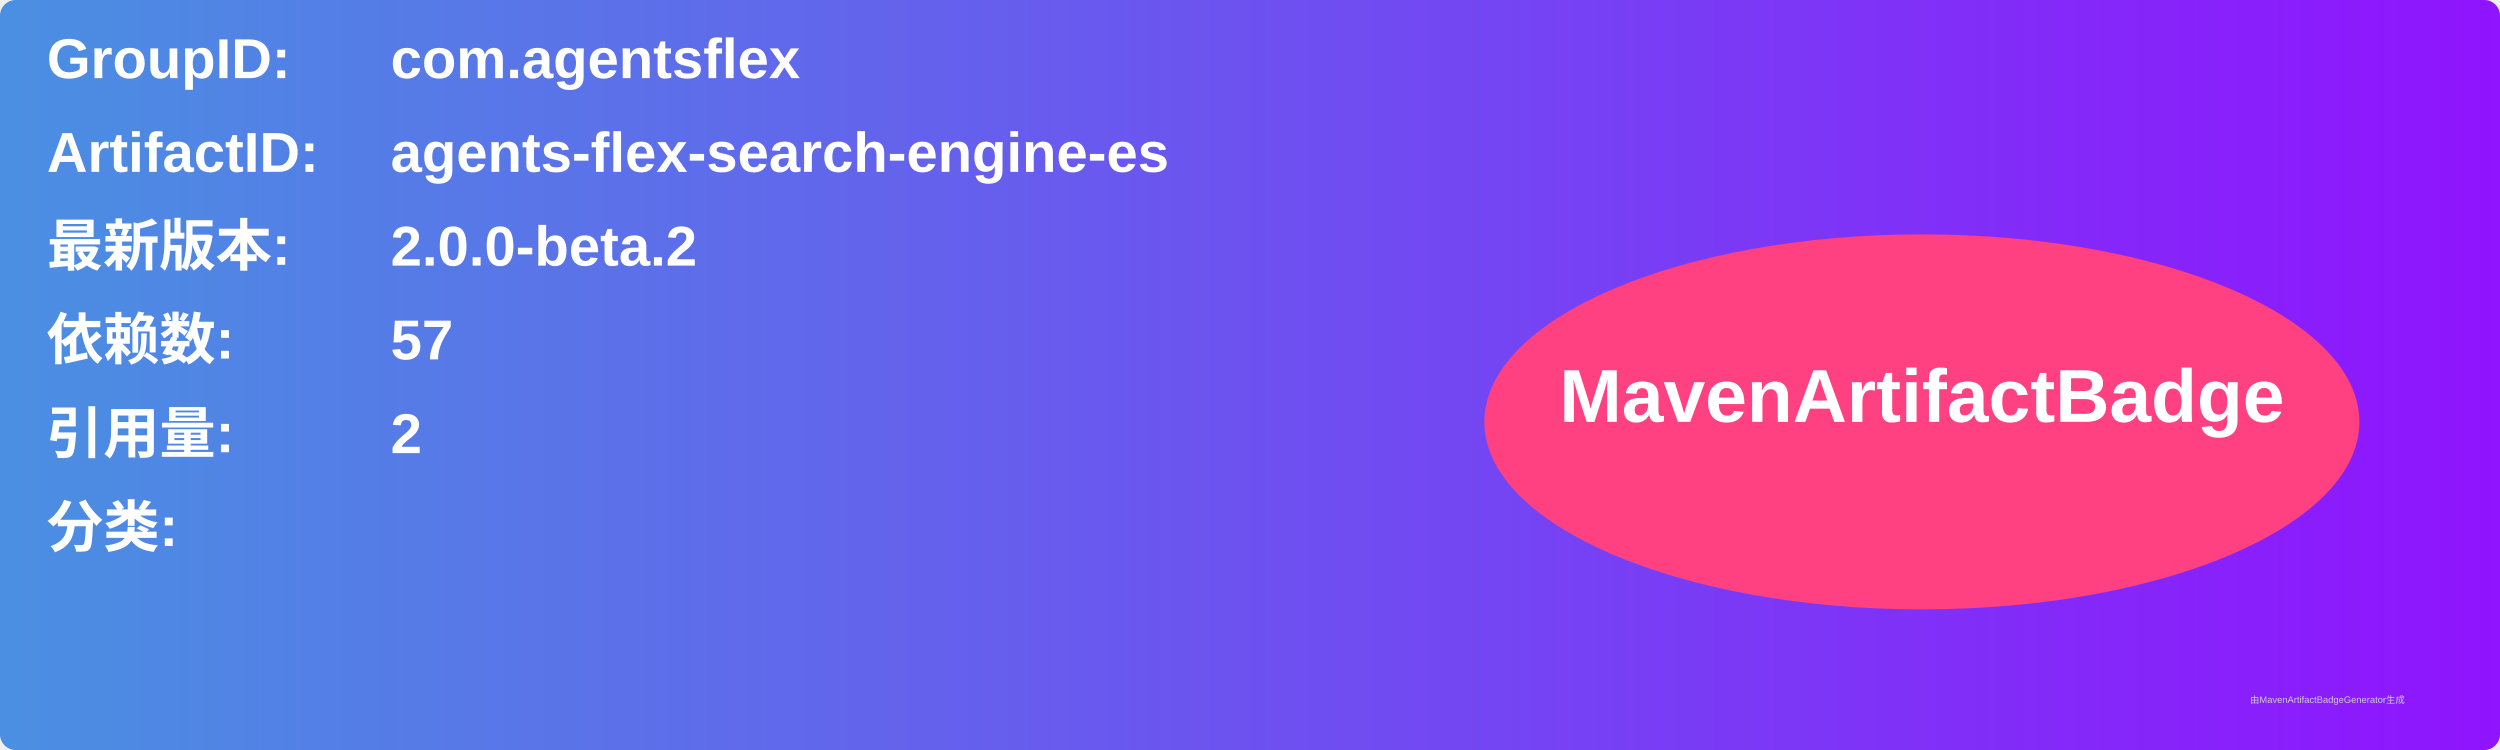
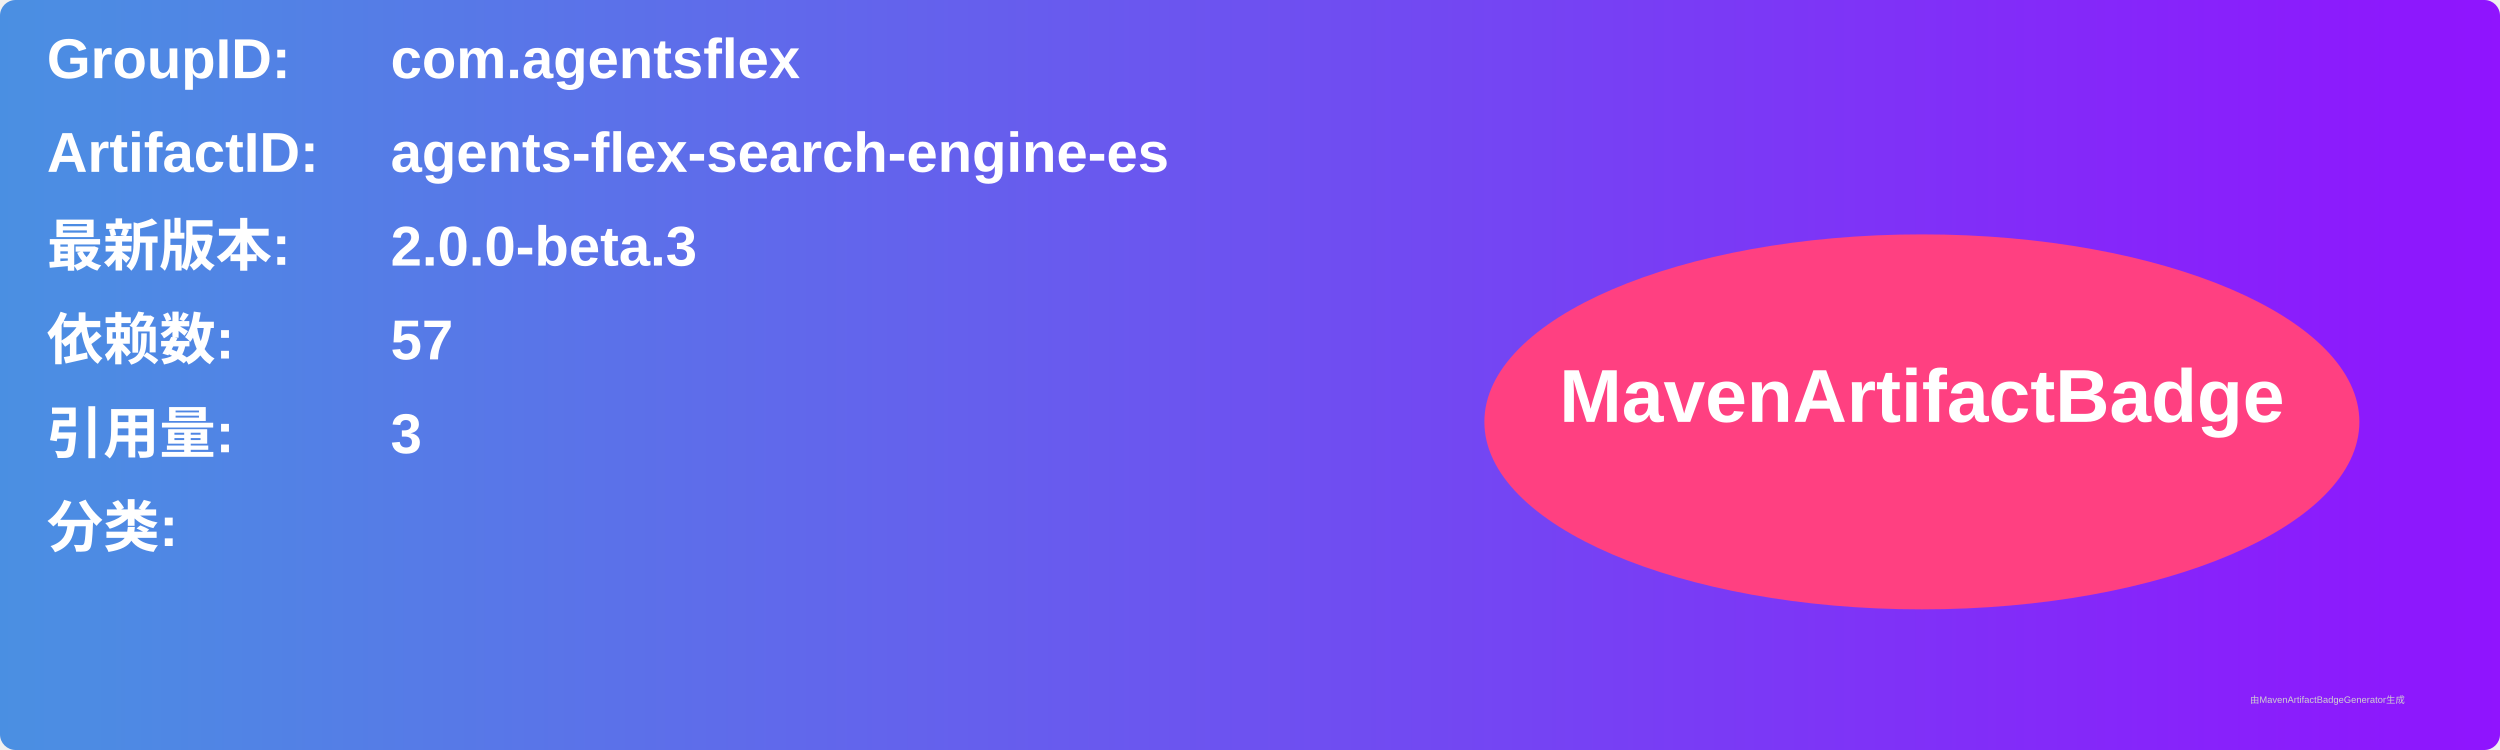
<svg xmlns="http://www.w3.org/2000/svg" width="800" height="240" viewBox="0 0 800 240">
  <linearGradient id="grad" x1="0%" y1="0%" x2="100%" y2="0%">
    <stop offset="0%" stop-color="#4a90e2" />
    <stop offset="100%" stop-color="#9013fe" />
  </linearGradient>
  <rect width="100%" height="100%" rx="5" ry="5" fill="url(#grad)" />
  <g transform="translate(15, 15)">
    <text x="0" y="10" font-family="Arial" font-size="18" fill="white" font-weight="bold" width="260">GroupID:</text>
    <text x="110" y="10" font-family="Arial" font-size="18" fill="white" font-weight="bold" width="460">com.agentsflex</text>
    <text x="0" y="40" font-family="Arial" font-size="18" fill="white" font-weight="bold" width="260">ArtifactID:</text>
    <text x="110" y="40" font-family="Arial" font-size="18" fill="white" font-weight="bold" width="460">agents-flex-search-engine-es</text>
    <text x="0" y="70" font-family="Arial" font-size="18" fill="white" font-weight="bold">最新版本:</text>
    <text x="110" y="70" font-family="Arial" font-size="18" fill="white" font-weight="bold">
-       <tspan font-weight="bold">2.0.0-beta.2</tspan>
+       <tspan font-weight="bold">2.0.0-beta.3</tspan>
    </text>
    <text x="0" y="100" font-family="Arial" font-size="18" fill="white" font-weight="bold">依赖数: </text>
    <text x="110" y="100" font-family="Arial" font-size="18" fill="white">
      <tspan font-weight="bold">57</tspan>
    </text>
    <text x="0" y="130" font-family="Arial" font-size="18" fill="white" font-weight="bold">引用量: </text>
    <text x="110" y="130" font-family="Arial" font-size="18" fill="white">
-       <tspan font-weight="bold">2</tspan>
+       <tspan font-weight="bold">3</tspan>
    </text>
    <text x="0" y="160" font-family="Arial" font-size="18" fill="white" font-weight="bold">分类:</text>
    <text x="10" y="190" font-family="Arial" font-size="10" fill="white">
      <tspan font-weight="bold" />
    </text>
    <ellipse cx="600" cy="120" rx="140" ry="60" fill="#ff4081" />
    <text x="600" y="120" text-anchor="middle" font-family="Arial" font-size="24" fill="white" font-weight="bold">MavenArtifactBadge</text>
  </g>
  <text x="720" y="225" font-family="Arial" font-size="3" fill="#d0d0d0">由MavenArtifactBadgeGenerator生成</text>
</svg>
